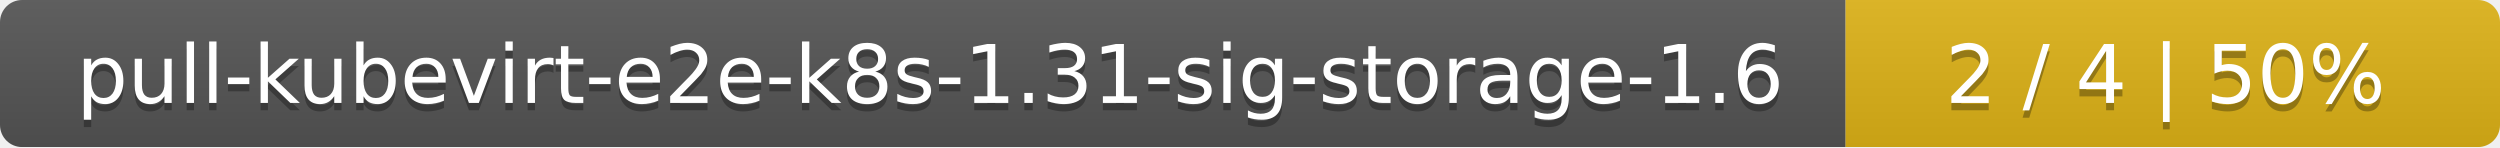
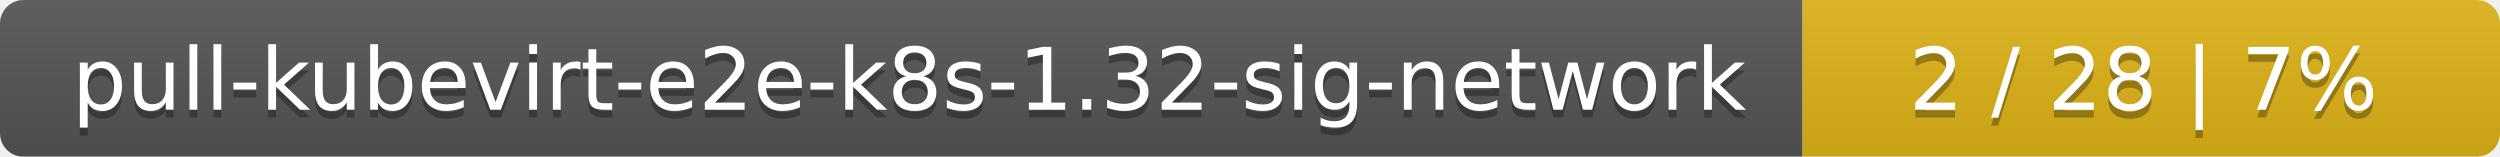
- <svg xmlns="http://www.w3.org/2000/svg" width="340" height="20">
+ <svg xmlns="http://www.w3.org/2000/svg" width="319" height="20">
  <linearGradient id="smooth" x2="0" y2="100%">
    <stop offset="0" stop-color="#bbb" stop-opacity=".1" />
    <stop offset="1" stop-opacity=".1" />
  </linearGradient>
  <mask id="round">
-     <rect width="340" height="20" rx="3" fill="#fff" />
+     <rect width="319" height="20" rx="3" fill="#fff" />
  </mask>
  <g mask="url(#round)">
-     <rect width="251" height="20" fill="#555" />
-     <rect x="251" width="89" height="20" fill="#dfb317" />
-     <rect width="340" height="20" fill="url(#smooth)" />
+     <rect width="230" height="20" fill="#555" />
+     <rect x="230" width="89" height="20" fill="#dfb317" />
+     <rect width="319" height="20" fill="url(#smooth)" />
  </g>
  <g fill="#fff" text-anchor="middle" font-family="DejaVu Sans,Verdana,Geneva,sans-serif" font-size="11">
-     <text x="126.5" y="15" fill="#010101" fill-opacity=".3">pull-kubevirt-e2e-k8s-1.31-sig-storage-1.6</text>
-     <text x="126.5" y="14">pull-kubevirt-e2e-k8s-1.31-sig-storage-1.6</text>
-     <text x="294.5" y="15" fill="#010101" fill-opacity=".3">2 / 4    |    50%</text>
-     <text x="294.5" y="14">2 / 4    |    50%</text>
+     <text x="116" y="15" fill="#010101" fill-opacity=".3">pull-kubevirt-e2e-k8s-1.32-sig-network</text>
+     <text x="116" y="14">pull-kubevirt-e2e-k8s-1.32-sig-network</text>
+     <text x="273.5" y="15" fill="#010101" fill-opacity=".3">2 / 28    |    7%</text>
+     <text x="273.5" y="14">2 / 28    |    7%</text>
  </g>
</svg>
